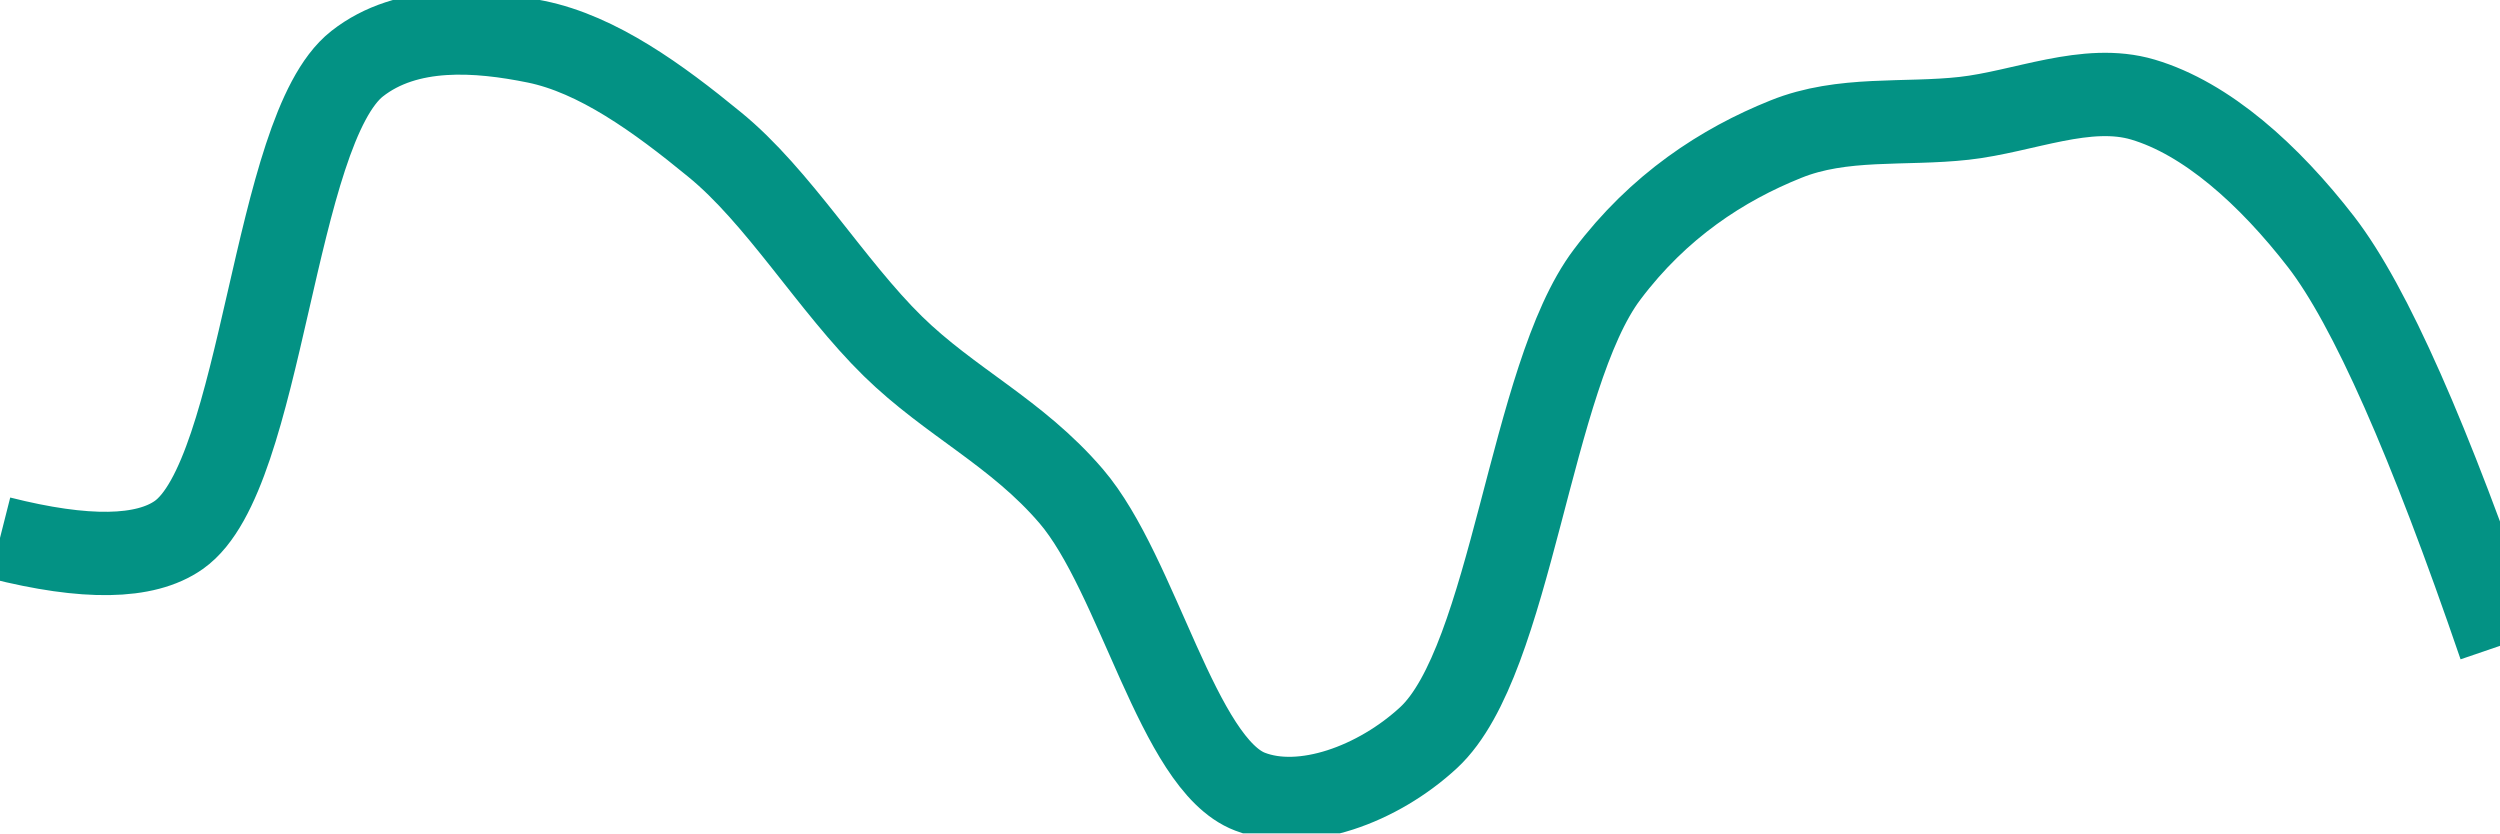
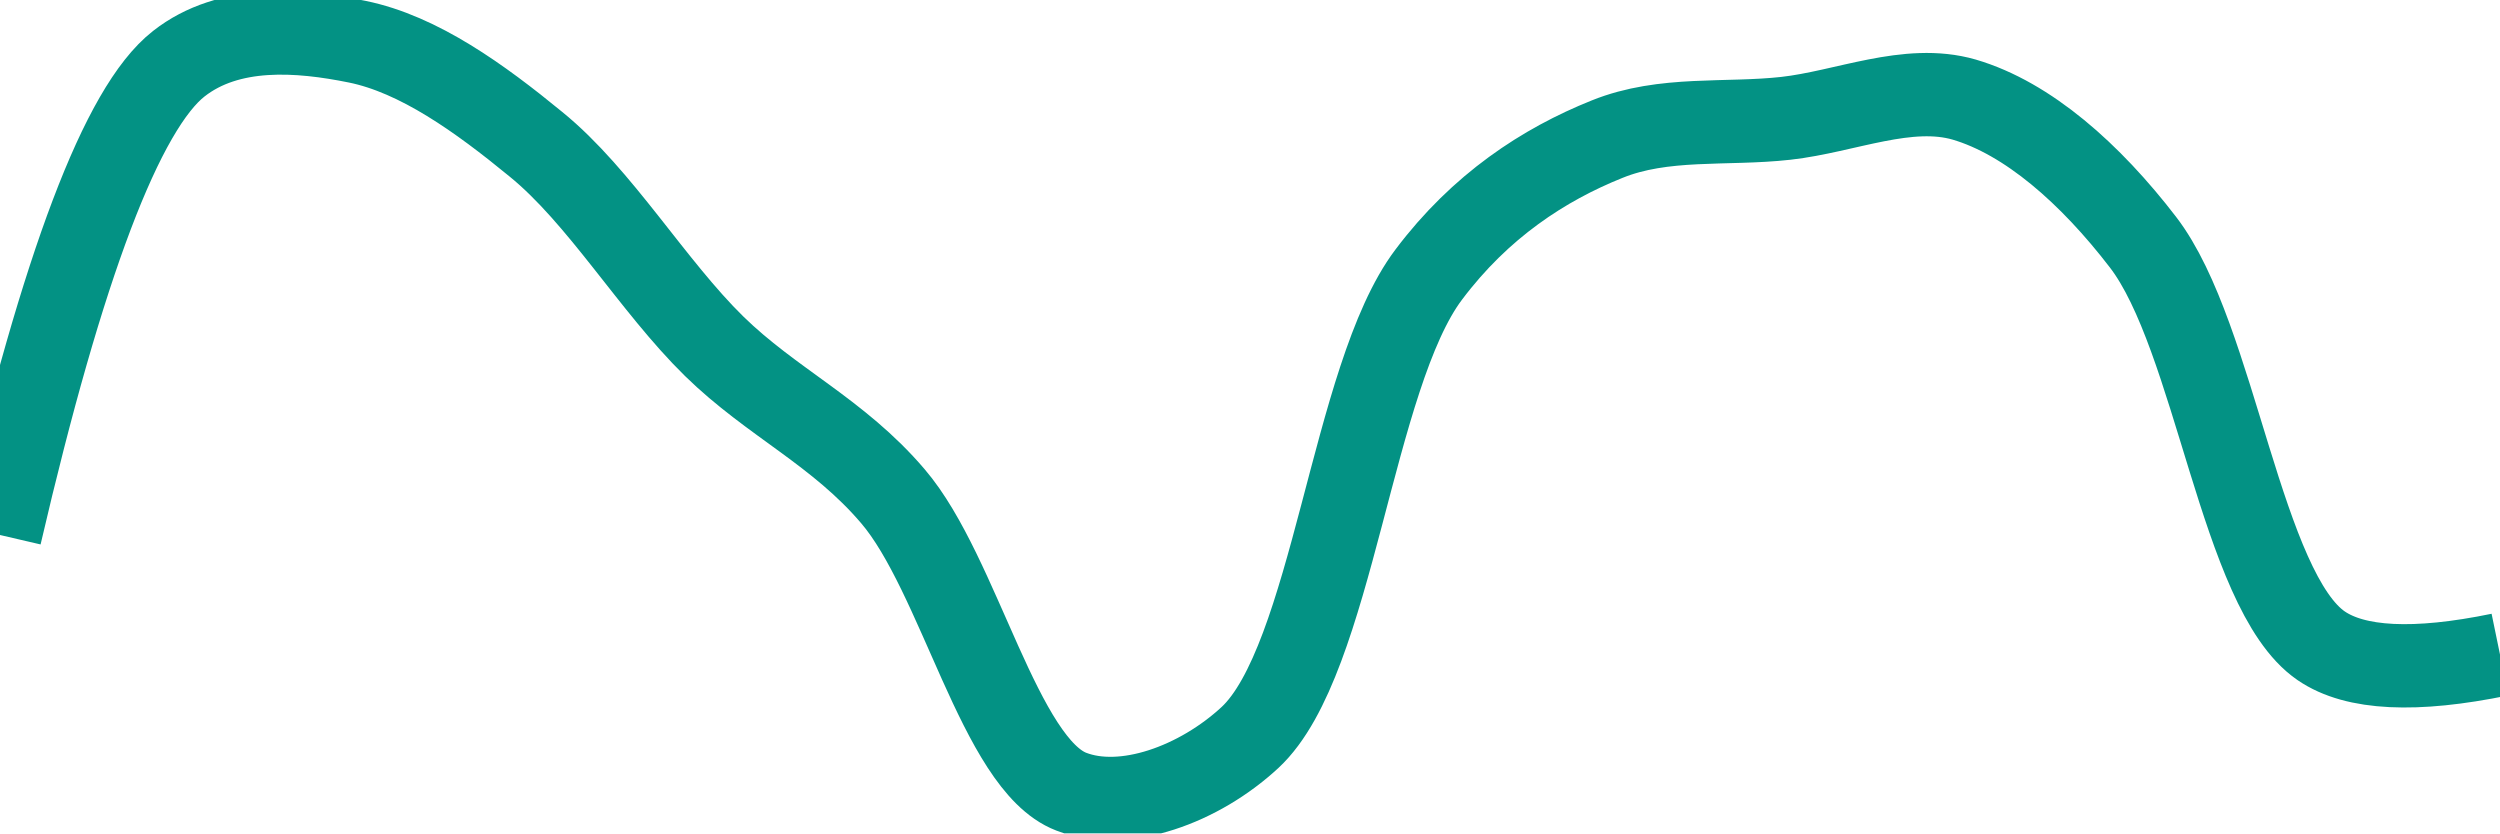
<svg xmlns="http://www.w3.org/2000/svg" class="main-svg" width="60" height="20" style="" viewBox="0 0 60 20">
  <rect x="0" y="0" width="60" height="20" style="fill: rgb(0, 0, 0); fill-opacity: 0;" />
-   <defs id="defs-127e2d">
+   <defs id="defs-1dc3eb">
    <g class="clips">
-       <clipPath id="clip127e2dxyplot" class="plotclip">
+       <clipPath id="clip1dc3ebxyplot" class="plotclip">
        <rect width="60" height="20" />
      </clipPath>
-       <clipPath class="axesclip" id="clip127e2dx">
+       <clipPath class="axesclip" id="clip1dc3ebx">
        <rect x="0" y="0" width="60" height="20" />
      </clipPath>
-       <clipPath class="axesclip" id="clip127e2dy">
+       <clipPath class="axesclip" id="clip1dc3eby">
        <rect x="0" y="0" width="60" height="20" />
      </clipPath>
-       <clipPath class="axesclip" id="clip127e2dxy">
+       <clipPath class="axesclip" id="clip1dc3ebxy">
        <rect x="0" y="0" width="60" height="20" />
      </clipPath>
    </g>
    <g class="gradients" />
    <g class="patterns" />
  </defs>
  <g class="bglayer">
    <rect class="bg" x="0" y="0" width="60" height="20" style="fill: rgb(0, 0, 0); fill-opacity: 0; stroke-width: 0;" />
  </g>
  <g class="layer-below">
    <g class="imagelayer" />
    <g class="shapelayer" />
  </g>
  <g class="cartesianlayer">
    <g class="subplot xy">
      <g class="layer-subplot">
        <g class="shapelayer" />
        <g class="imagelayer" />
      </g>
      <g class="minor-gridlayer">
        <g class="x" />
        <g class="y" />
      </g>
      <g class="gridlayer">
        <g class="x" />
        <g class="y" />
      </g>
      <g class="zerolinelayer" />
      <g class="layer-between">
        <g class="shapelayer" />
        <g class="imagelayer" />
      </g>
      <path class="xlines-below" />
      <path class="ylines-below" />
      <g class="overlines-below" />
      <g class="xaxislayer-below" />
      <g class="yaxislayer-below" />
      <g class="overaxes-below" />
      <g class="overplot">
-         <g class="xy" transform="" clip-path="url(#clip127e2dxyplot)">
+         <g class="xy" transform="" clip-path="url(#clip1dc3ebxyplot)">
          <g class="scatterlayer mlayer">
-             <g class="trace scatter trace6a3fbc" style="stroke-miterlimit: 2; opacity: 1;">
+             <g class="trace scatter tracec4880e" style="stroke-miterlimit: 2; opacity: 1;">
              <g class="fills" />
              <g class="errorbars" />
              <g class="lines">
-                 <path class="js-line" d="M0,12.91Q3.08,13.69 4.29,12.84C6.33,11.41 6.54,3.13 8.57,1.53C9.78,0.58 11.48,0.72 12.86,1C14.34,1.3 15.8,2.36 17.14,3.46C18.68,4.71 19.95,6.86 21.43,8.31C22.81,9.66 24.4,10.38 25.71,11.91C27.31,13.78 28.27,18.34 30,19C31.27,19.49 33.07,18.83 34.29,17.7C36.28,15.85 36.72,9.04 38.57,6.59C39.81,4.94 41.34,3.95 42.86,3.34C44.22,2.79 45.71,3 47.14,2.84C48.57,2.68 50.08,1.99 51.43,2.39C52.95,2.84 54.45,4.18 55.71,5.81Q57.46,8.08 60,15.5" style="vector-effect: none; fill: none; stroke: rgb(3, 146, 132); stroke-opacity: 1; stroke-width: 2px; opacity: 1;" />
+                 <path class="js-line" d="M0,12.84Q2.26,3.12 4.29,1.53C5.5,0.58 7.19,0.72 8.57,1C10.05,1.3 11.52,2.36 12.86,3.46C14.4,4.71 15.66,6.86 17.14,8.31C18.52,9.66 20.12,10.37 21.43,11.91C23.03,13.78 23.99,18.34 25.71,19C26.98,19.49 28.78,18.83 30,17.7C31.99,15.85 32.44,9.04 34.29,6.59C35.53,4.94 37.05,3.95 38.57,3.34C39.93,2.79 41.43,3 42.86,2.84C44.29,2.68 45.79,2 47.14,2.39C48.67,2.84 50.17,4.17 51.43,5.81C53.18,8.08 53.78,14.18 55.71,15.5Q56.94,16.34 60,15.71" style="vector-effect: none; fill: none; stroke: rgb(3, 146, 132); stroke-opacity: 1; stroke-width: 2px; opacity: 1;" />
              </g>
              <g class="points" />
              <g class="text" />
            </g>
          </g>
        </g>
      </g>
      <path class="xlines-above crisp" d="M0,0" style="fill: none;" />
      <path class="ylines-above crisp" d="M0,0" style="fill: none;" />
      <g class="overlines-above" />
      <g class="xaxislayer-above" />
      <g class="yaxislayer-above" />
      <g class="overaxes-above" />
    </g>
  </g>
  <g class="polarlayer" />
  <g class="smithlayer" />
  <g class="ternarylayer" />
  <g class="geolayer" />
  <g class="funnelarealayer" />
  <g class="pielayer" />
  <g class="iciclelayer" />
  <g class="treemaplayer" />
  <g class="sunburstlayer" />
  <g class="glimages" />
-   <defs id="topdefs-127e2d">
+   <defs id="topdefs-1dc3eb">
    <g class="clips" />
  </defs>
  <g class="layer-above">
    <g class="imagelayer" />
    <g class="shapelayer" />
  </g>
  <g class="infolayer">
    <g class="g-gtitle" />
  </g>
</svg>
